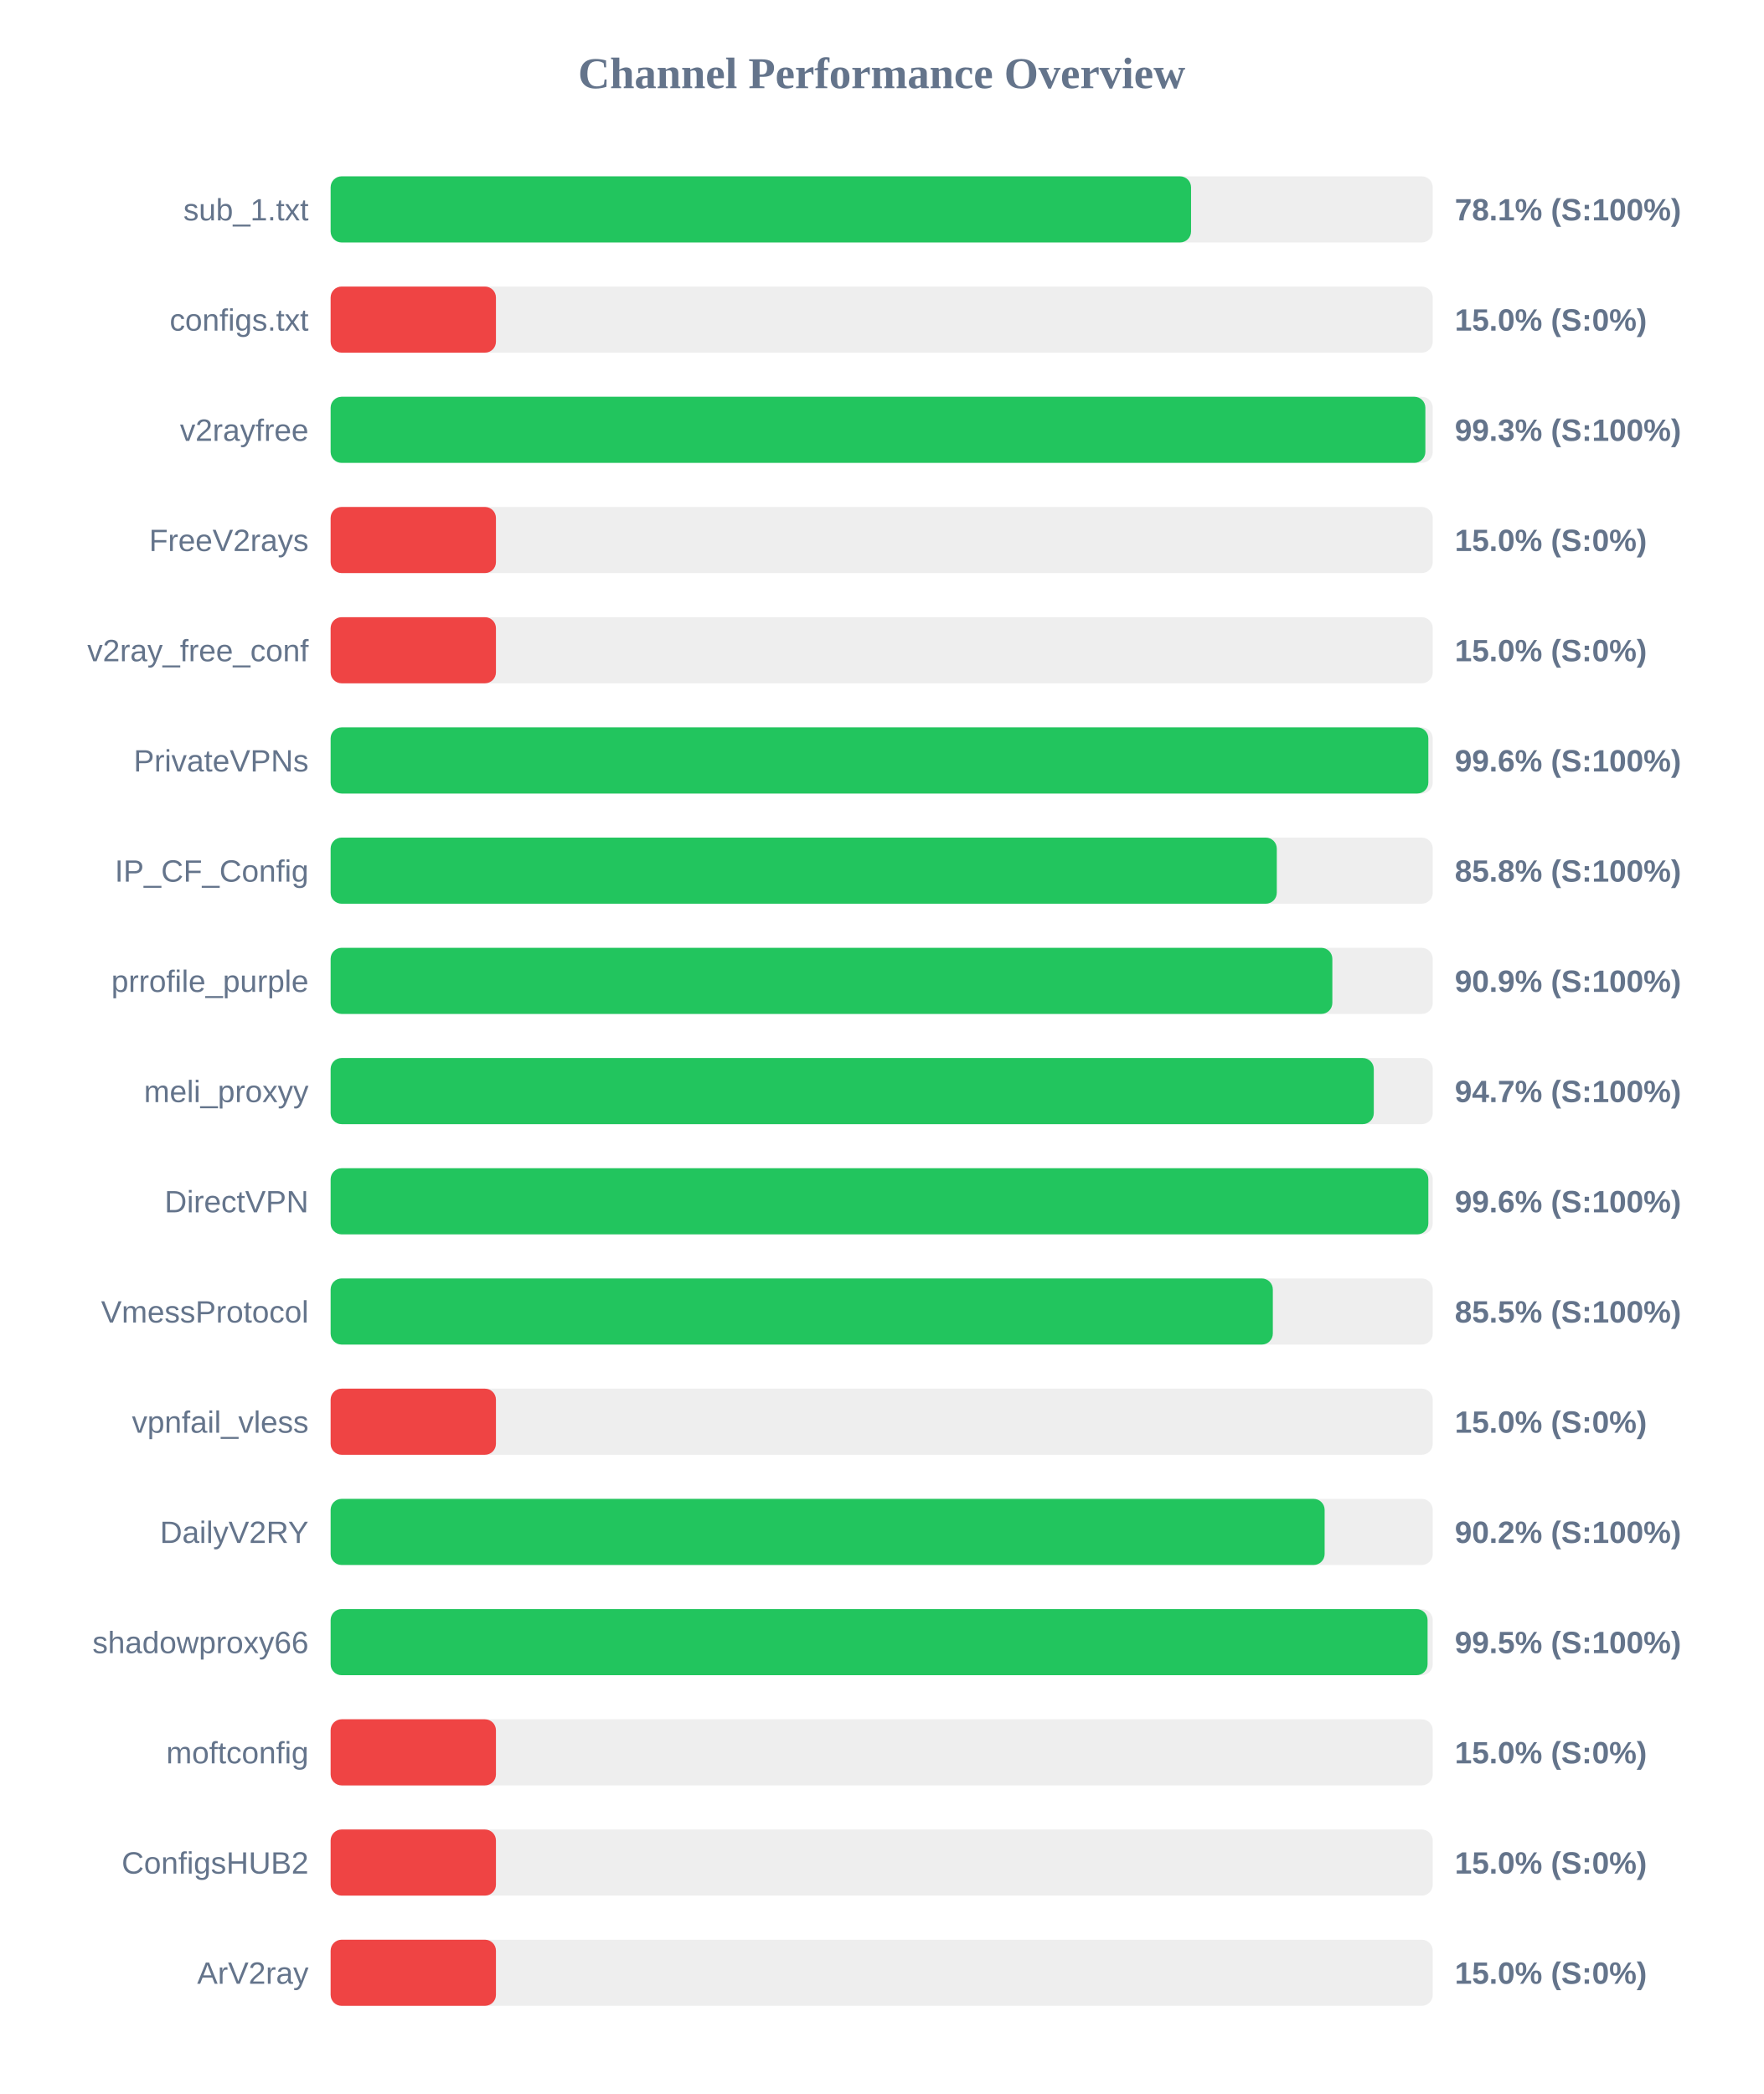
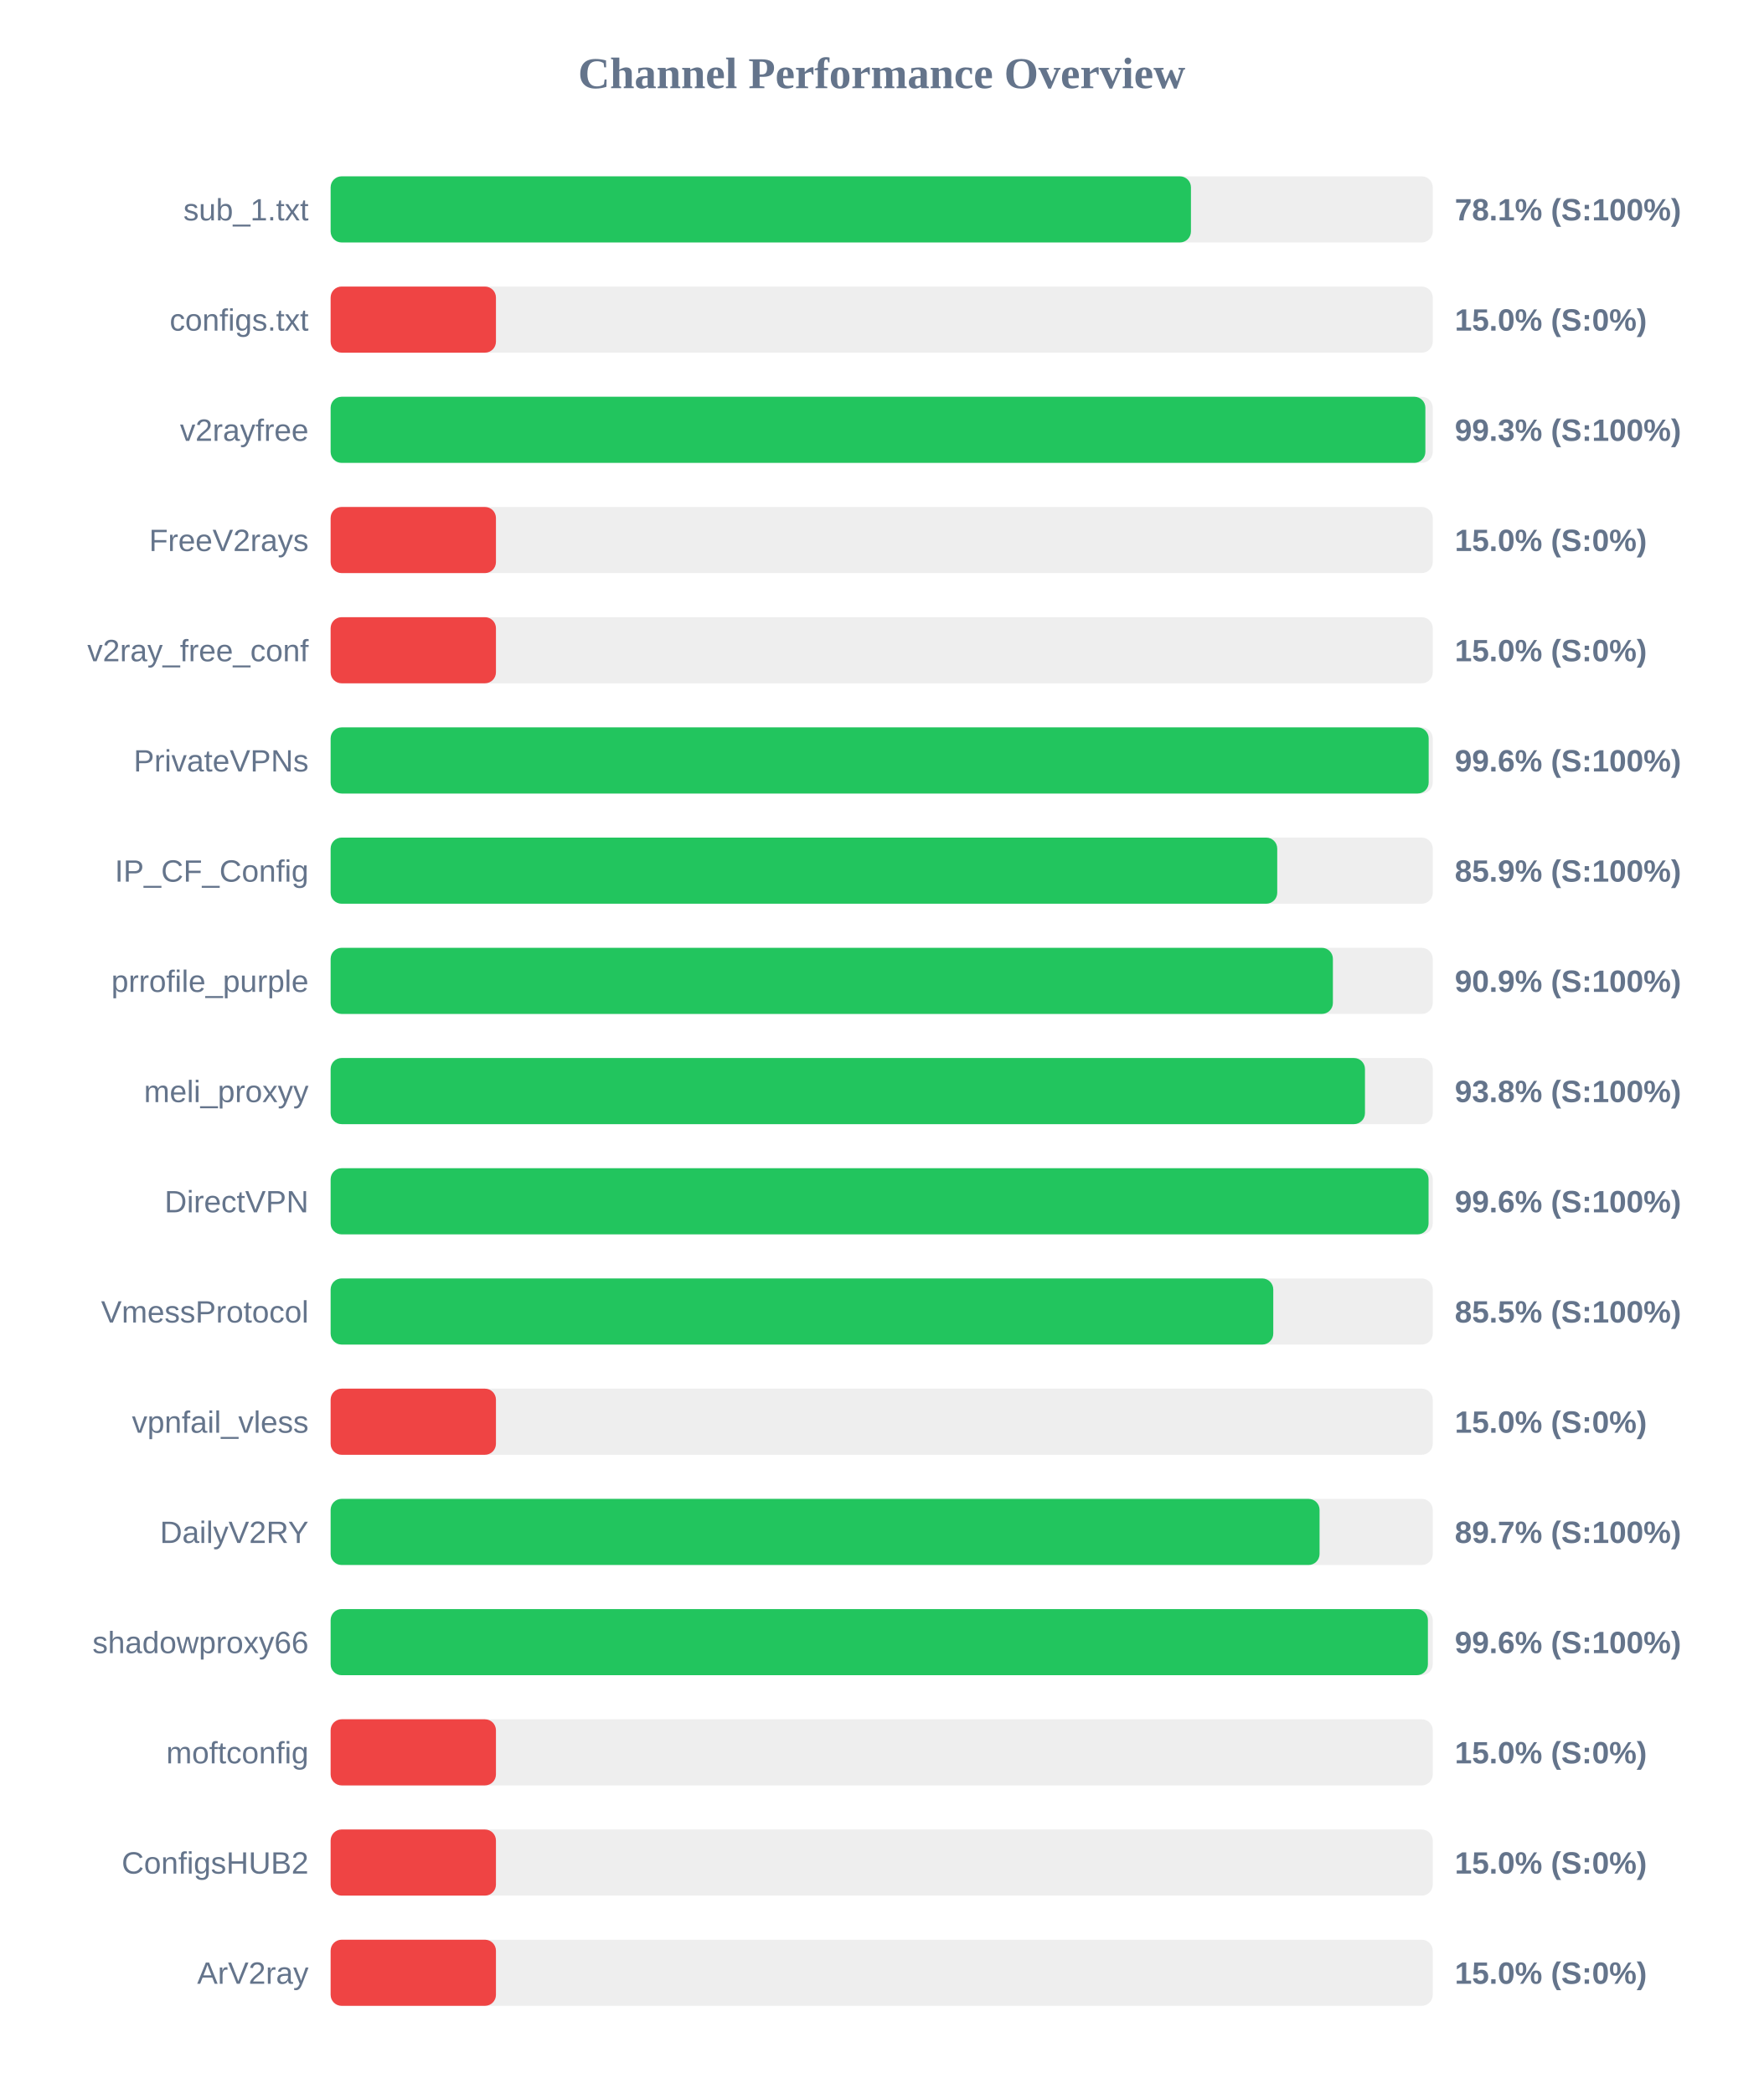
<svg xmlns="http://www.w3.org/2000/svg" width="800" height="950" version="1.1">
  <style>
        .row { font: 14px Arial; fill: #64748b; }
        .score { font: bold 14px Arial; fill: #64748b; }
    </style>
  <text x="400" y="40" text-anchor="middle" font-size="20px" font-weight="bold" fill="#64748b">Channel Performance Overview</text>
  <rect x="150" y="80" width="500" height="30" fill="#eee" rx="5" />
-   <rect x="150" y="80" width="390.35" height="30" fill="#22c55e" rx="5" />
+   <rect x="150" y="80" width="390.3" height="30" fill="#22c55e" rx="5" />
  <text x="140" y="100" text-anchor="end" class="row">sub_1.txt</text>
  <text x="660" y="100" text-anchor="start" class="score">78.1% (S:100%)</text>
  <rect x="150" y="130" width="500" height="30" fill="#eee" rx="5" />
  <rect x="150" y="130" width="75.0" height="30" fill="#ef4444" rx="5" />
  <text x="140" y="150" text-anchor="end" class="row">configs.txt</text>
  <text x="660" y="150" text-anchor="start" class="score">15.0% (S:0%)</text>
  <rect x="150" y="180" width="500" height="30" fill="#eee" rx="5" />
  <rect x="150" y="180" width="496.65" height="30" fill="#22c55e" rx="5" />
  <text x="140" y="200" text-anchor="end" class="row">v2rayfree</text>
  <text x="660" y="200" text-anchor="start" class="score">99.3% (S:100%)</text>
  <rect x="150" y="230" width="500" height="30" fill="#eee" rx="5" />
  <rect x="150" y="230" width="75.0" height="30" fill="#ef4444" rx="5" />
  <text x="140" y="250" text-anchor="end" class="row">FreeV2rays</text>
  <text x="660" y="250" text-anchor="start" class="score">15.0% (S:0%)</text>
  <rect x="150" y="280" width="500" height="30" fill="#eee" rx="5" />
  <rect x="150" y="280" width="75.0" height="30" fill="#ef4444" rx="5" />
  <text x="140" y="300" text-anchor="end" class="row">v2ray_free_conf</text>
  <text x="660" y="300" text-anchor="start" class="score">15.0% (S:0%)</text>
  <rect x="150" y="330" width="500" height="30" fill="#eee" rx="5" />
-   <rect x="150" y="330" width="498.0" height="30" fill="#22c55e" rx="5" />
+   <rect x="150" y="330" width="498.15" height="30" fill="#22c55e" rx="5" />
  <text x="140" y="350" text-anchor="end" class="row">PrivateVPNs</text>
  <text x="660" y="350" text-anchor="start" class="score">99.6% (S:100%)</text>
  <rect x="150" y="380" width="500" height="30" fill="#eee" rx="5" />
-   <rect x="150" y="380" width="429.25" height="30" fill="#22c55e" rx="5" />
+   <rect x="150" y="380" width="429.45" height="30" fill="#22c55e" rx="5" />
  <text x="140" y="400" text-anchor="end" class="row">IP_CF_Config</text>
-   <text x="660" y="400" text-anchor="start" class="score">85.8% (S:100%)</text>
+   <text x="660" y="400" text-anchor="start" class="score">85.9% (S:100%)</text>
  <rect x="150" y="430" width="500" height="30" fill="#eee" rx="5" />
-   <rect x="150" y="430" width="454.45" height="30" fill="#22c55e" rx="5" />
+   <rect x="150" y="430" width="454.7" height="30" fill="#22c55e" rx="5" />
  <text x="140" y="450" text-anchor="end" class="row">prrofile_purple</text>
  <text x="660" y="450" text-anchor="start" class="score">90.9% (S:100%)</text>
  <rect x="150" y="480" width="500" height="30" fill="#eee" rx="5" />
-   <rect x="150" y="480" width="473.25" height="30" fill="#22c55e" rx="5" />
+   <rect x="150" y="480" width="469.25" height="30" fill="#22c55e" rx="5" />
  <text x="140" y="500" text-anchor="end" class="row">meli_proxyy</text>
-   <text x="660" y="500" text-anchor="start" class="score">94.7% (S:100%)</text>
+   <text x="660" y="500" text-anchor="start" class="score">93.8% (S:100%)</text>
  <rect x="150" y="530" width="500" height="30" fill="#eee" rx="5" />
-   <rect x="150" y="530" width="498.0" height="30" fill="#22c55e" rx="5" />
+   <rect x="150" y="530" width="498.1" height="30" fill="#22c55e" rx="5" />
  <text x="140" y="550" text-anchor="end" class="row">DirectVPN</text>
  <text x="660" y="550" text-anchor="start" class="score">99.6% (S:100%)</text>
  <rect x="150" y="580" width="500" height="30" fill="#eee" rx="5" />
-   <rect x="150" y="580" width="427.45" height="30" fill="#22c55e" rx="5" />
+   <rect x="150" y="580" width="427.65" height="30" fill="#22c55e" rx="5" />
  <text x="140" y="600" text-anchor="end" class="row">VmessProtocol</text>
  <text x="660" y="600" text-anchor="start" class="score">85.5% (S:100%)</text>
  <rect x="150" y="630" width="500" height="30" fill="#eee" rx="5" />
  <rect x="150" y="630" width="75.0" height="30" fill="#ef4444" rx="5" />
  <text x="140" y="650" text-anchor="end" class="row">vpnfail_vless</text>
  <text x="660" y="650" text-anchor="start" class="score">15.0% (S:0%)</text>
  <rect x="150" y="680" width="500" height="30" fill="#eee" rx="5" />
-   <rect x="150" y="680" width="450.95" height="30" fill="#22c55e" rx="5" />
+   <rect x="150" y="680" width="448.65" height="30" fill="#22c55e" rx="5" />
  <text x="140" y="700" text-anchor="end" class="row">DailyV2RY</text>
-   <text x="660" y="700" text-anchor="start" class="score">90.2% (S:100%)</text>
+   <text x="660" y="700" text-anchor="start" class="score">89.7% (S:100%)</text>
  <rect x="150" y="730" width="500" height="30" fill="#eee" rx="5" />
-   <rect x="150" y="730" width="497.65" height="30" fill="#22c55e" rx="5" />
+   <rect x="150" y="730" width="497.8" height="30" fill="#22c55e" rx="5" />
  <text x="140" y="750" text-anchor="end" class="row">shadowproxy66</text>
-   <text x="660" y="750" text-anchor="start" class="score">99.5% (S:100%)</text>
+   <text x="660" y="750" text-anchor="start" class="score">99.6% (S:100%)</text>
  <rect x="150" y="780" width="500" height="30" fill="#eee" rx="5" />
  <rect x="150" y="780" width="75.0" height="30" fill="#ef4444" rx="5" />
  <text x="140" y="800" text-anchor="end" class="row">moftconfig</text>
  <text x="660" y="800" text-anchor="start" class="score">15.0% (S:0%)</text>
  <rect x="150" y="830" width="500" height="30" fill="#eee" rx="5" />
  <rect x="150" y="830" width="75.0" height="30" fill="#ef4444" rx="5" />
  <text x="140" y="850" text-anchor="end" class="row">ConfigsHUB2</text>
  <text x="660" y="850" text-anchor="start" class="score">15.0% (S:0%)</text>
  <rect x="150" y="880" width="500" height="30" fill="#eee" rx="5" />
  <rect x="150" y="880" width="75.0" height="30" fill="#ef4444" rx="5" />
  <text x="140" y="900" text-anchor="end" class="row">ArV2ray</text>
  <text x="660" y="900" text-anchor="start" class="score">15.0% (S:0%)</text>
</svg>
